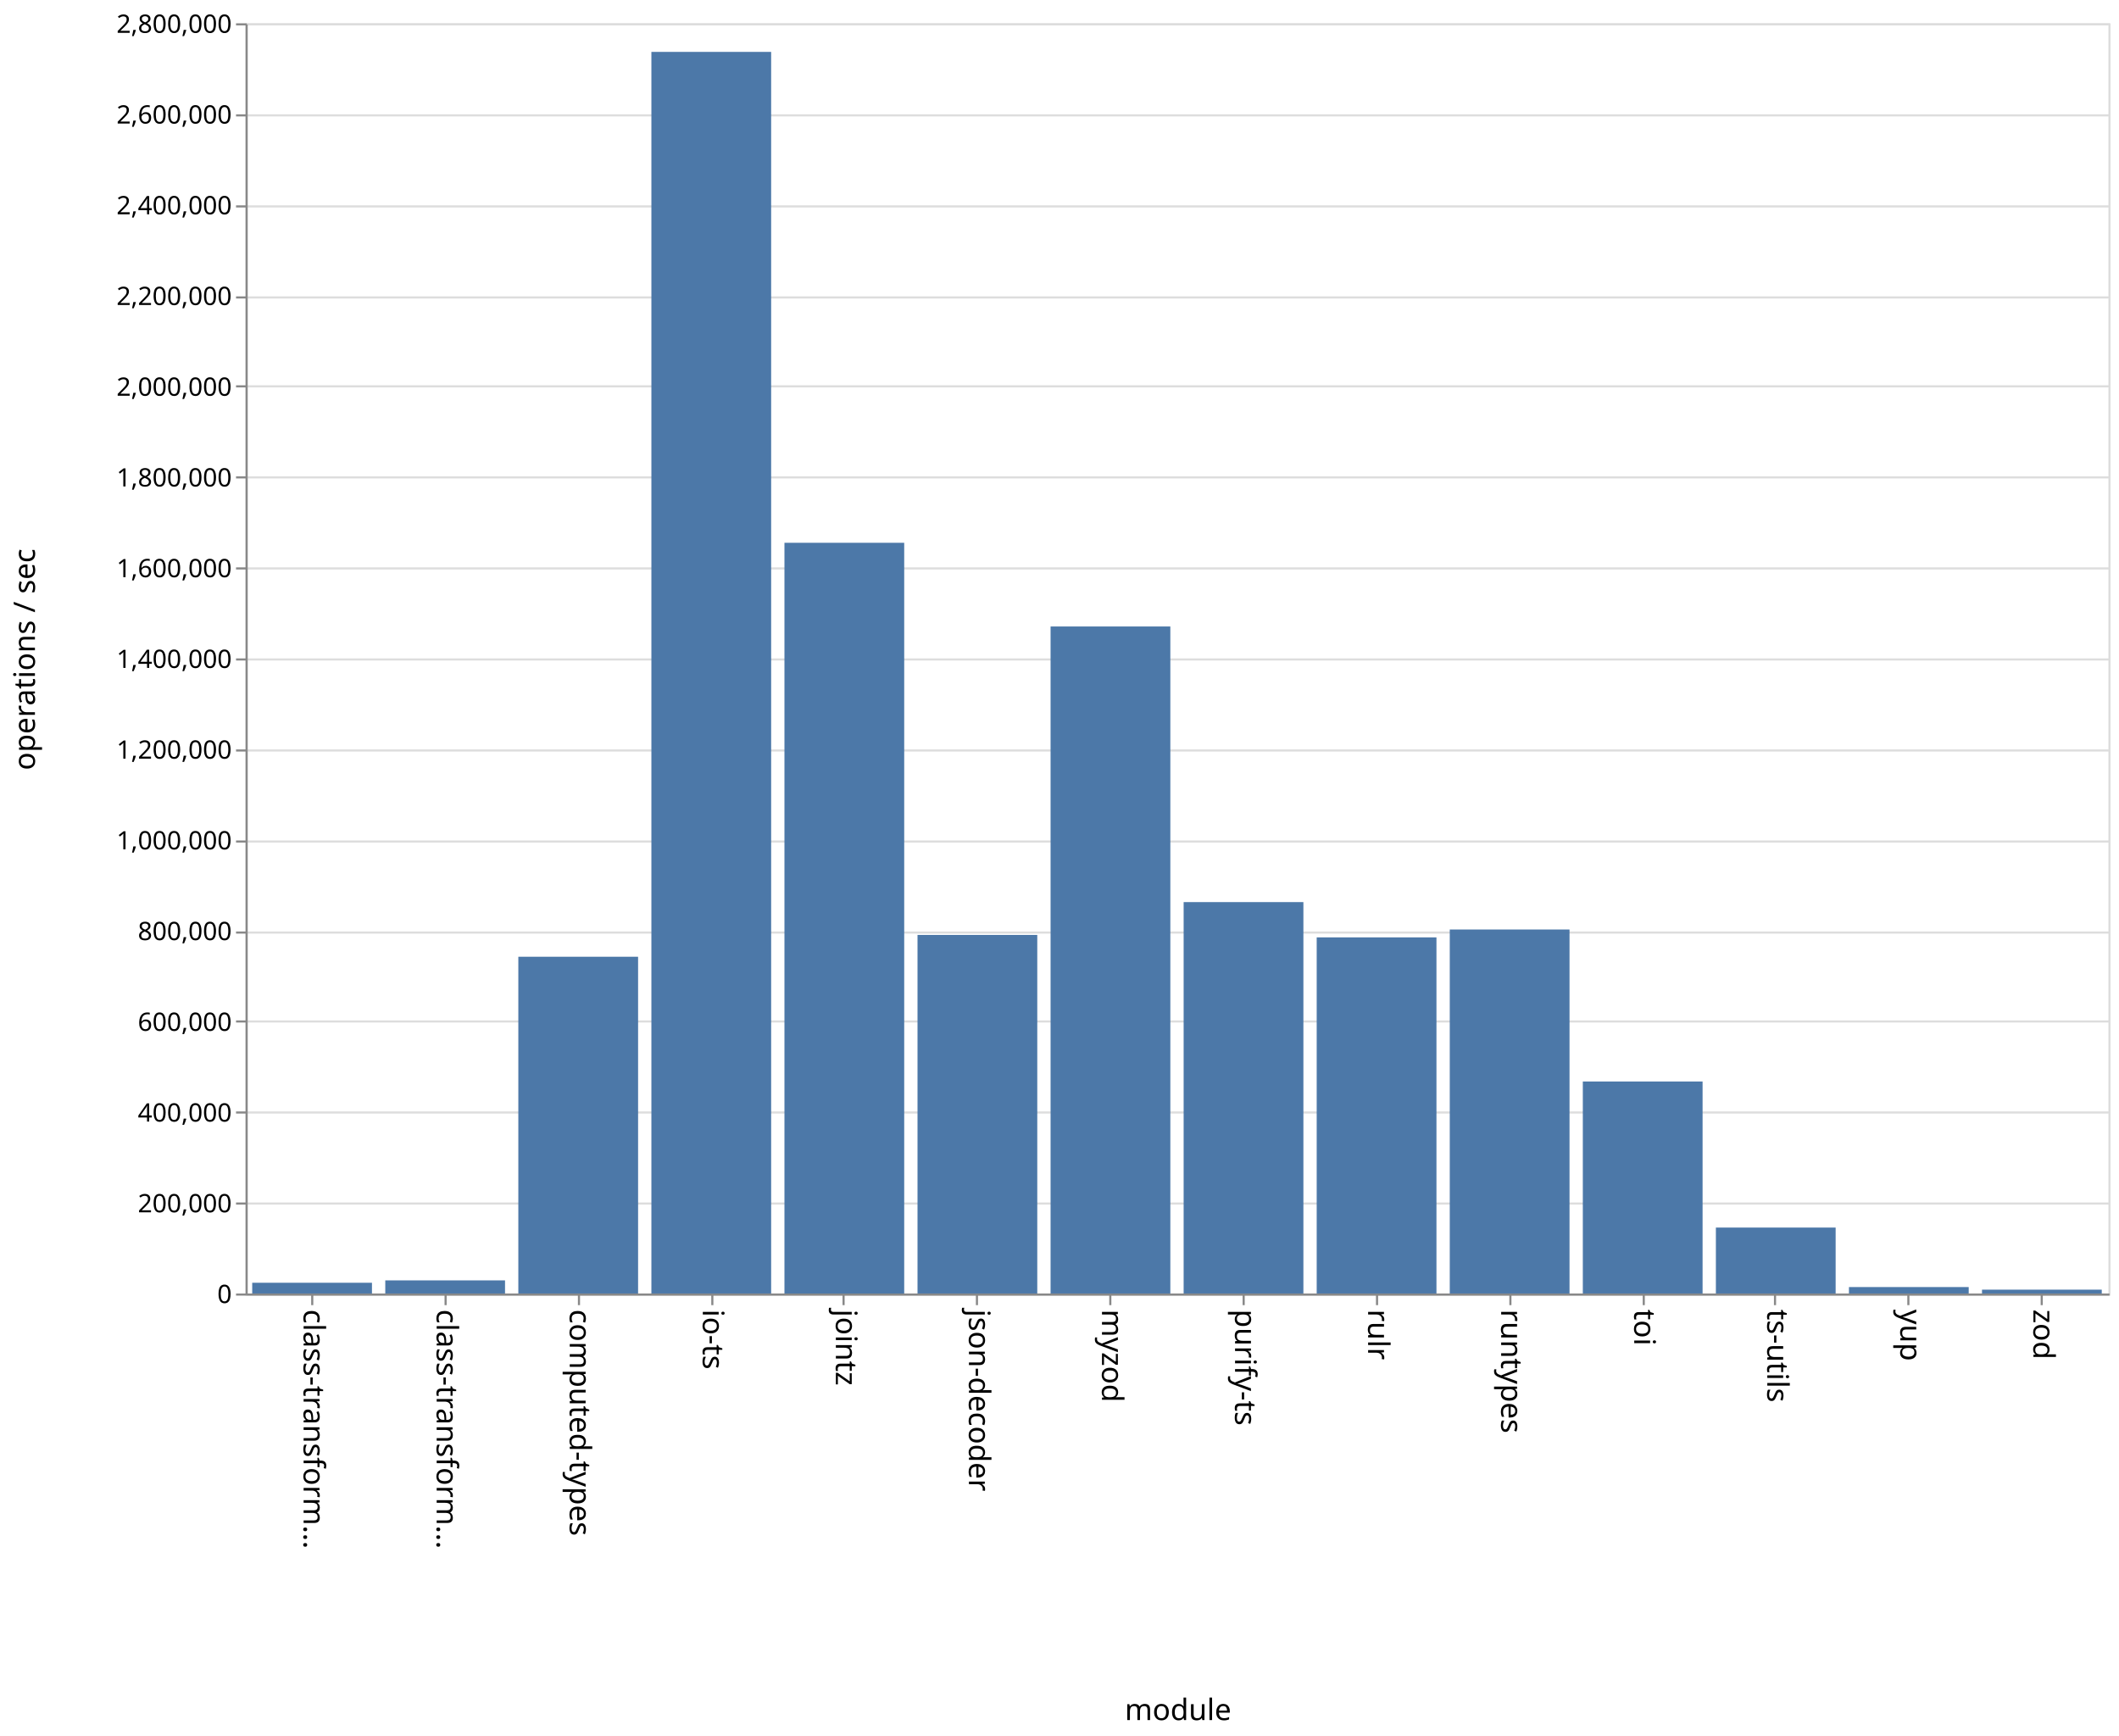
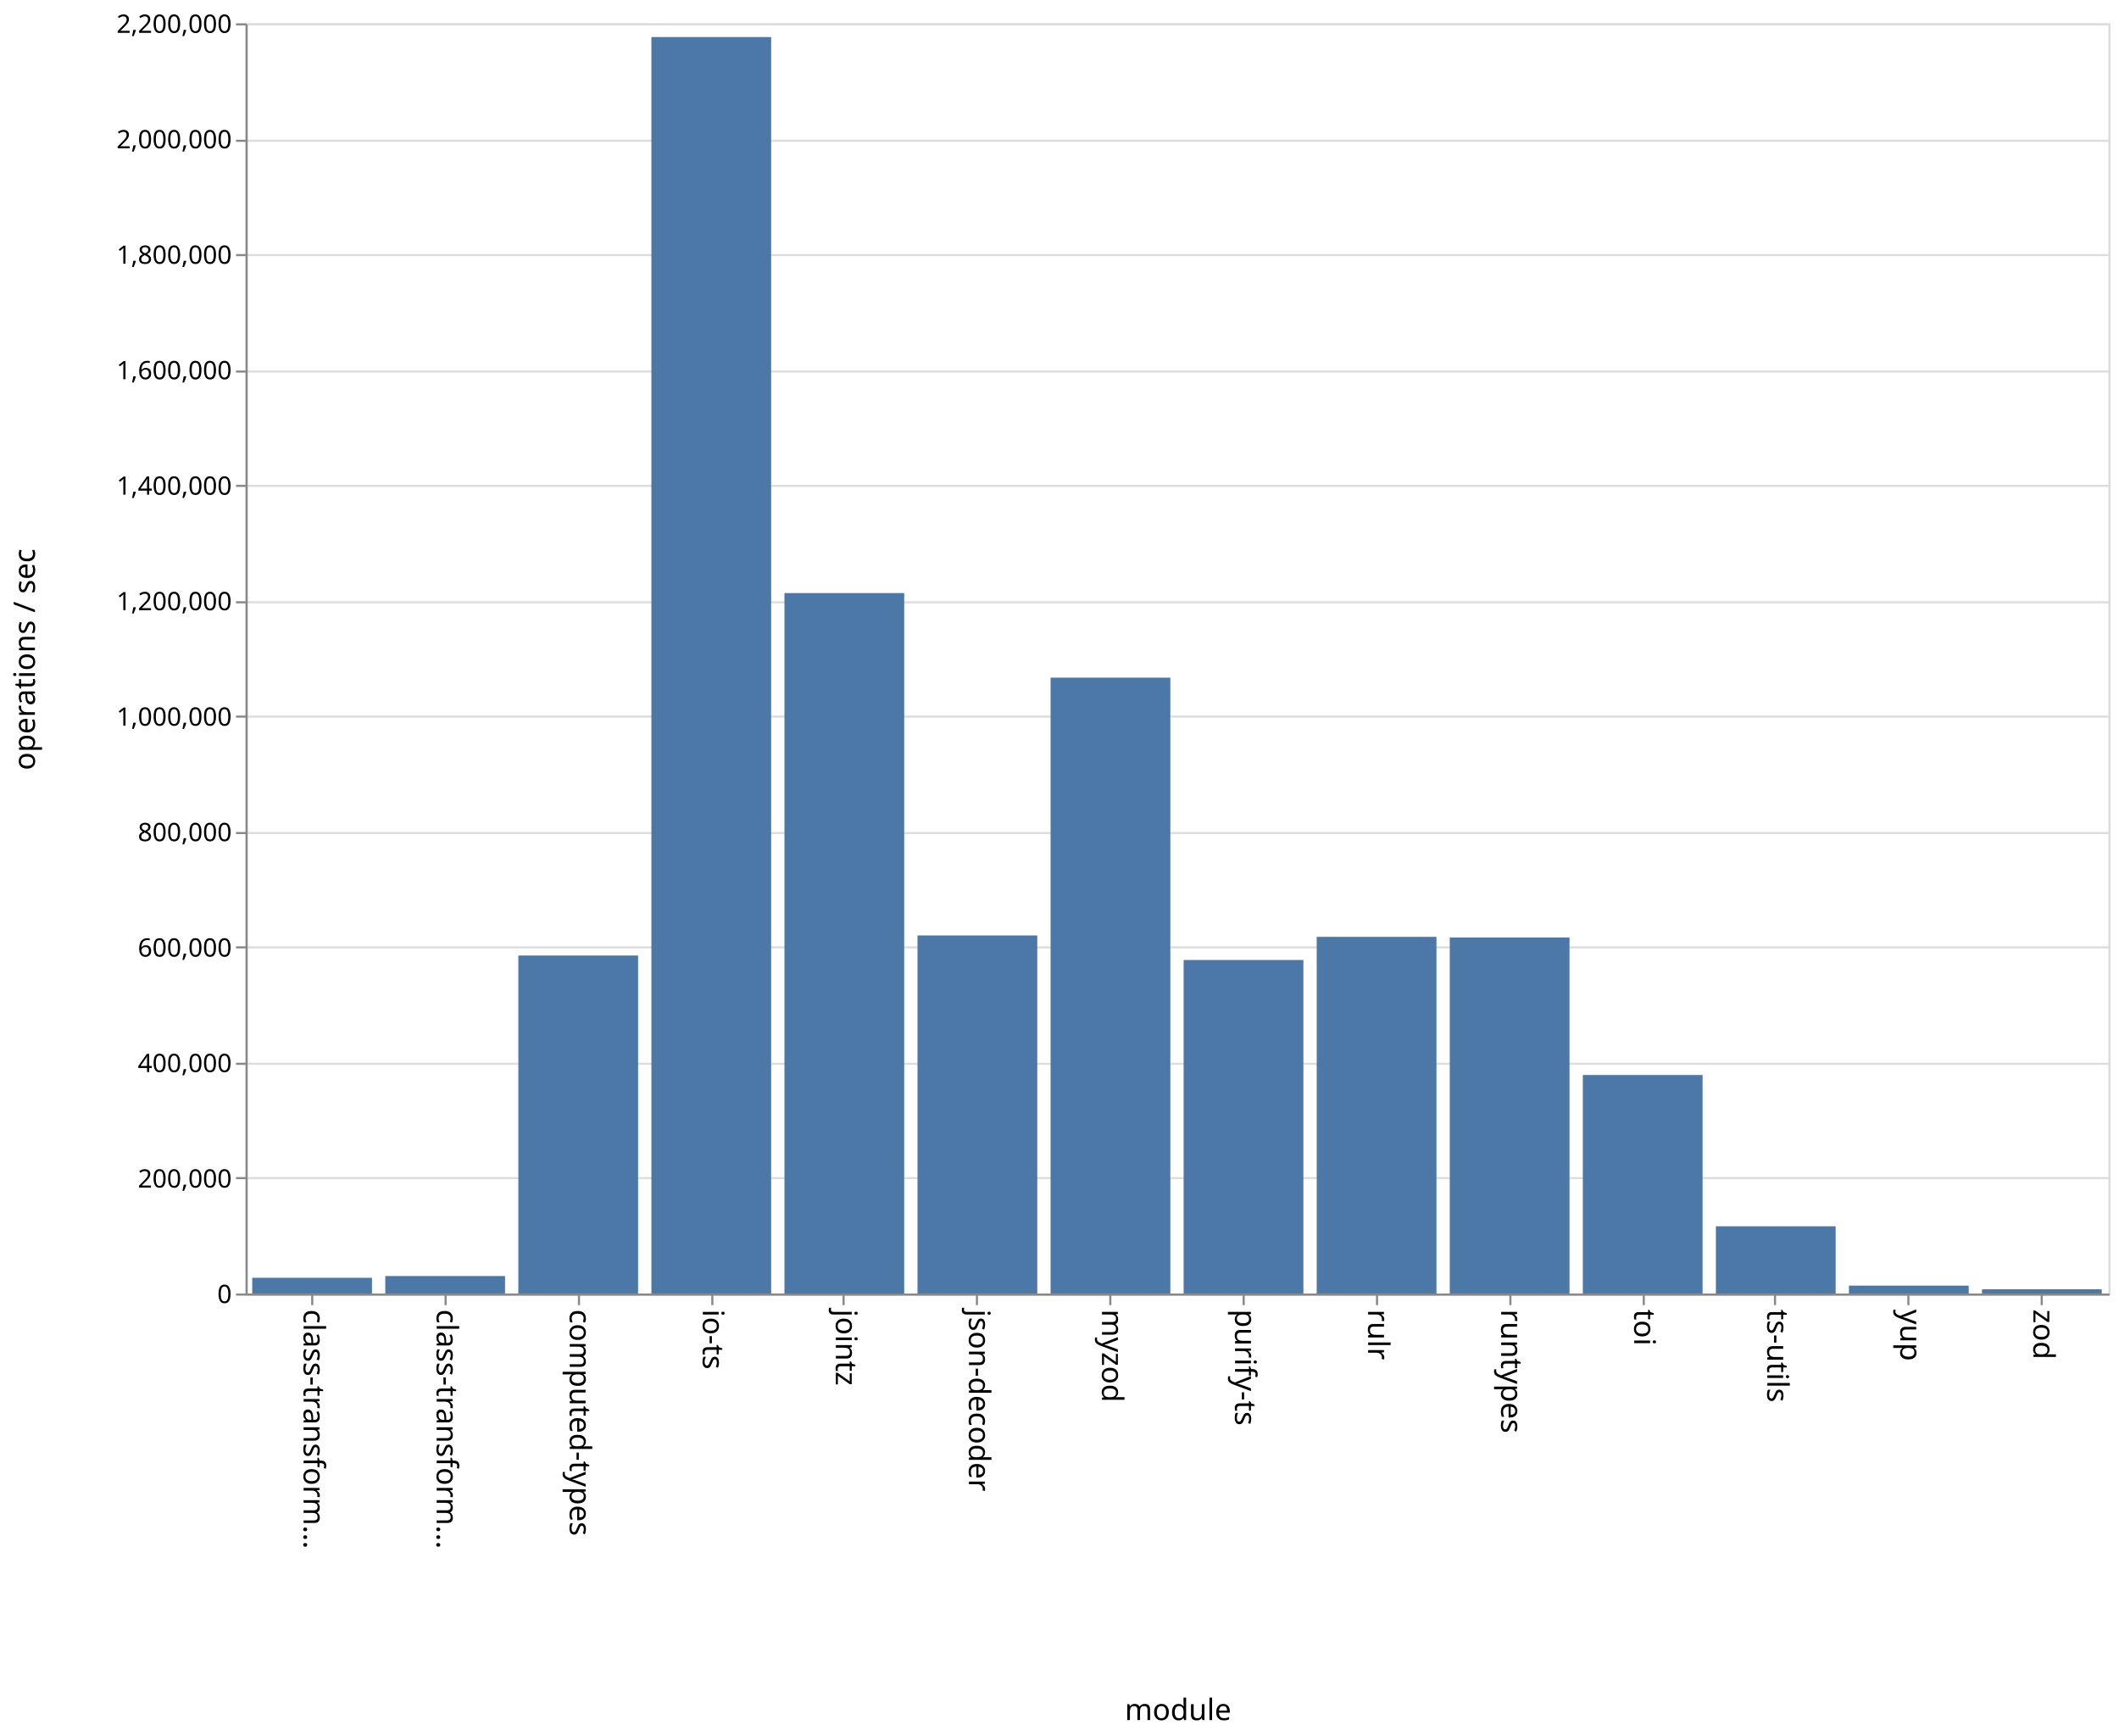
<svg xmlns="http://www.w3.org/2000/svg" class="marks" width="1001" height="820">
  <path fill="#fff" d="M0 0h1001v820H0z" />
  <g class="mark-group role-frame root" aria-roledescription="group mark container" fill="none" stroke-miterlimit="10">
    <path class="background" aria-hidden="true" d="M116.5 11.5h880v600h-880z" stroke="#ddd" />
    <g class="mark-group role-axis" aria-hidden="true">
      <path class="background" aria-hidden="true" d="M116.5 11.5z" pointer-events="none" />
      <g class="mark-rule role-axis-grid" pointer-events="none" stroke="#ddd">
-         <path d="M116.5 611.5h880M116.5 568.5h880M116.5 525.5h880M116.5 482.5h880M116.5 440.5h880M116.5 397.5h880M116.5 354.5h880M116.5 311.5h880M116.5 268.5h880M116.5 225.5h880M116.5 182.5h880M116.5 140.5h880M116.5 97.5h880M116.5 54.5h880M116.5 11.5h880" />
+         <path d="M116.5 611.5h880M116.5 556.5h880M116.5 502.5h880M116.5 447.5h880M116.5 393.5h880M116.5 338.5h880M116.5 284.5h880M116.5 229.5h880M116.5 175.5h880M116.5 120.5h880M116.5 66.5h880M116.5 11.5h880" />
      </g>
    </g>
    <g class="mark-group role-axis" aria-roledescription="axis" aria-label="X-axis titled 'module' for a discrete scale with 14 values: class-transformer-validator-async, class-transformer-validator-sync, computed-types, io-ts, jointz, ending with zod">
      <path class="background" aria-hidden="true" d="M116.5 611.5z" pointer-events="none" />
      <g class="mark-rule role-axis-tick" pointer-events="none" stroke="#888">
        <path d="M147.5 611.5v5M210.5 611.5v5M273.5 611.5v5M336.5 611.5v5M398.5 611.5v5M461.5 611.5v5M524.5 611.5v5M587.5 611.5v5M650.5 611.5v5M713.5 611.5v5M776.5 611.5v5M838.5 611.5v5M901.5 611.5v5M964.5 611.5v5" />
      </g>
      <g class="mark-text role-axis-label" pointer-events="none" font-family="sans-serif" font-size="14" fill="#000">
        <text transform="rotate(90 -237.536 380.964)">
                    class-transform…
                </text>
        <text transform="rotate(90 -206.107 412.393)">
                    class-transform…
                </text>
        <text transform="rotate(90 -174.679 443.821)">
                    computed-types
                </text>
        <text transform="rotate(90 -143.25 475.25)">
                    io-ts
                </text>
        <text transform="rotate(90 -111.821 506.679)">
                    jointz
                </text>
        <text transform="rotate(90 -80.393 538.107)">
                    json-decoder
                </text>
        <text transform="rotate(90 -48.964 569.536)">
                    myzod
                </text>
        <text transform="rotate(90 -17.536 600.964)">
                    purify-ts
                </text>
        <text transform="rotate(90 13.893 632.393)">
                    rulr
                </text>
        <text transform="rotate(90 45.321 663.821)">
                    runtypes
                </text>
        <text transform="rotate(90 76.75 695.25)">
                    toi
                </text>
        <text transform="rotate(90 108.179 726.679)">
                    ts-utils
                </text>
        <text transform="rotate(90 139.607 758.107)">
                    yup
                </text>
        <text transform="rotate(90 171.036 789.536)">
                    zod
                </text>
      </g>
      <path stroke="#888" d="M116.5 611.5h880" pointer-events="none" />
      <text text-anchor="middle" transform="translate(556.5 812.5)" font-family="sans-serif" font-size="14" fill="#000" pointer-events="none">
                module
            </text>
    </g>
-     <g class="mark-group role-axis" aria-roledescription="axis" aria-label="Y-axis titled 'operations / sec' for a linear scale with values from 0 to 2,800,000">
+     <g class="mark-group role-axis" aria-roledescription="axis" aria-label="Y-axis titled 'operations / sec' for a linear scale with values from 0 to 2,200,000">
      <path class="background" aria-hidden="true" d="M116.5 11.5z" pointer-events="none" />
      <g class="mark-rule role-axis-tick" pointer-events="none" stroke="#888">
-         <path d="M116.5 611.5h-5M116.5 568.5h-5M116.5 525.5h-5M116.5 482.5h-5M116.5 440.5h-5M116.5 397.5h-5M116.5 354.5h-5M116.5 311.5h-5M116.5 268.5h-5M116.5 225.5h-5M116.5 182.5h-5M116.5 140.5h-5M116.5 97.5h-5M116.5 54.5h-5M116.5 11.5h-5" />
+         <path d="M116.5 611.5h-5M116.5 556.5h-5M116.5 502.5h-5M116.5 447.5h-5M116.5 393.5h-5M116.5 338.5h-5M116.5 284.5h-5M116.5 229.5h-5M116.5 175.5h-5M116.5 120.5h-5M116.5 66.5h-5M116.5 11.5h-5" />
      </g>
      <g class="mark-text role-axis-label" pointer-events="none" text-anchor="end" font-family="sans-serif" font-size="12" fill="#000">
        <text transform="translate(109.5 615.5)">
                    0
                </text>
-         <text transform="translate(109.5 572.643)">
+         <text transform="translate(109.5 560.955)">
                    200,000
                </text>
-         <text transform="translate(109.5 529.786)">
+         <text transform="translate(109.5 506.41)">
                    400,000
                </text>
-         <text transform="translate(109.5 486.929)">
+         <text transform="translate(109.5 451.864)">
                    600,000
                </text>
-         <text transform="translate(109.5 444.071)">
+         <text transform="translate(109.5 397.318)">
                    800,000
                </text>
-         <text transform="translate(109.5 401.214)">
+         <text transform="translate(109.5 342.773)">
                    1,000,000
                </text>
-         <text transform="translate(109.5 358.357)">
+         <text transform="translate(109.5 288.227)">
                    1,200,000
                </text>
-         <text transform="translate(109.5 315.5)">
+         <text transform="translate(109.5 233.682)">
                    1,400,000
                </text>
-         <text transform="translate(109.5 272.643)">
+         <text transform="translate(109.5 179.136)">
                    1,600,000
                </text>
-         <text transform="translate(109.5 229.786)">
+         <text transform="translate(109.5 124.59)">
                    1,800,000
                </text>
-         <text transform="translate(109.5 186.929)">
+         <text transform="translate(109.5 70.045)">
                    2,000,000
                </text>
-         <text transform="translate(109.5 144.071)">
+         <text transform="translate(109.5 15.5)">
                    2,200,000
-                 </text>
-         <text transform="translate(109.5 101.214)">
-                     2,400,000
-                 </text>
-         <text transform="translate(109.5 58.357)">
-                     2,600,000
-                 </text>
-         <text transform="translate(109.5 15.5)">
-                     2,800,000
                </text>
      </g>
      <path stroke="#888" d="M116.5 611.5v-600" pointer-events="none" />
      <text text-anchor="middle" transform="rotate(-90 164 147.5)" font-family="sans-serif" font-size="14" fill="#000" pointer-events="none">
                operations / sec
            </text>
    </g>
    <g class="mark-rect role-mark marks" aria-roledescription="rect mark container" fill="#4c78a8">
-       <path aria-label="operations / sec: 23689; module: class-transformer-validator-async" aria-roledescription="bar" d="M119.143 605.924h56.571V611h-56.571z" />
-       <path aria-label="operations / sec: 28924; module: class-transformer-validator-sync" aria-roledescription="bar" d="M182 604.802h56.571V611H182z" />
-       <path aria-label="operations / sec: 742325; module: computed-types" aria-roledescription="bar" d="M244.857 451.93h56.572V611h-56.572z" />
-       <path aria-label="operations / sec: 2736948; module: io-ts" aria-roledescription="bar" d="M307.714 24.511h56.572V611h-56.572z" />
-       <path aria-label="operations / sec: 1654859; module: jointz" aria-roledescription="bar" d="M370.571 256.387h56.572V611H370.57z" />
-       <path aria-label="operations / sec: 790417; module: json-decoder" aria-roledescription="bar" d="M433.429 441.625H490V611h-56.571z" />
-       <path aria-label="operations / sec: 1470344; module: myzod" aria-roledescription="bar" d="M496.286 295.926h56.571V611h-56.571z" />
-       <path aria-label="operations / sec: 862786; module: purify-ts" aria-roledescription="bar" d="M559.143 426.117h56.571V611h-56.571z" />
-       <path aria-label="operations / sec: 785022; module: rulr" aria-roledescription="bar" d="M622 442.781h56.571V611H622z" />
-       <path aria-label="operations / sec: 802401; module: runtypes" aria-roledescription="bar" d="M684.857 439.057h56.572V611h-56.572z" />
-       <path aria-label="operations / sec: 467358; module: toi" aria-roledescription="bar" d="M747.714 510.852h56.572V611h-56.572z" />
-       <path aria-label="operations / sec: 145340; module: ts-utils" aria-roledescription="bar" d="M810.571 579.856h56.572V611H810.57z" />
-       <path aria-label="operations / sec: 14194; module: yup" aria-roledescription="bar" d="M873.429 607.958H930V611h-56.571z" />
-       <path aria-label="operations / sec: 8475; module: zod" aria-roledescription="bar" d="M936.286 609.184h56.571V611h-56.571z" />
+       <path aria-label="operations / sec: 27207; module: class-transformer-validator-async" aria-roledescription="bar" d="M119.143 603.58h56.571V611h-56.571z" />
+       <path aria-label="operations / sec: 30268; module: class-transformer-validator-sync" aria-roledescription="bar" d="M182 602.745h56.571V611H182z" />
+       <path aria-label="operations / sec: 585406; module: computed-types" aria-roledescription="bar" d="M244.857 451.344h56.572V611h-56.572z" />
+       <path aria-label="operations / sec: 2176167; module: io-ts" aria-roledescription="bar" d="M307.714 17.5h56.572V611h-56.572z" />
+       <path aria-label="operations / sec: 1213147; module: jointz" aria-roledescription="bar" d="M370.571 280.142h56.572V611H370.57z" />
+       <path aria-label="operations / sec: 620173; module: json-decoder" aria-roledescription="bar" d="M433.429 441.862H490V611h-56.571z" />
+       <path aria-label="operations / sec: 1066662; module: myzod" aria-roledescription="bar" d="M496.286 320.092h56.571V611h-56.571z" />
+       <path aria-label="operations / sec: 577620; module: purify-ts" aria-roledescription="bar" d="M559.143 453.467h56.571V611h-56.571z" />
+       <path aria-label="operations / sec: 617723; module: rulr" aria-roledescription="bar" d="M622 442.53h56.571V611H622z" />
+       <path aria-label="operations / sec: 616542; module: runtypes" aria-roledescription="bar" d="M684.857 442.852h56.572V611h-56.572z" />
+       <path aria-label="operations / sec: 378476; module: toi" aria-roledescription="bar" d="M747.714 507.78h56.572V611h-56.572z" />
+       <path aria-label="operations / sec: 116417; module: ts-utils" aria-roledescription="bar" d="M810.571 579.25h56.572V611H810.57z" />
+       <path aria-label="operations / sec: 13635; module: yup" aria-roledescription="bar" d="M873.429 607.281H930V611h-56.571z" />
+       <path aria-label="operations / sec: 7323; module: zod" aria-roledescription="bar" d="M936.286 609.003h56.571V611h-56.571z" />
    </g>
  </g>
</svg>
